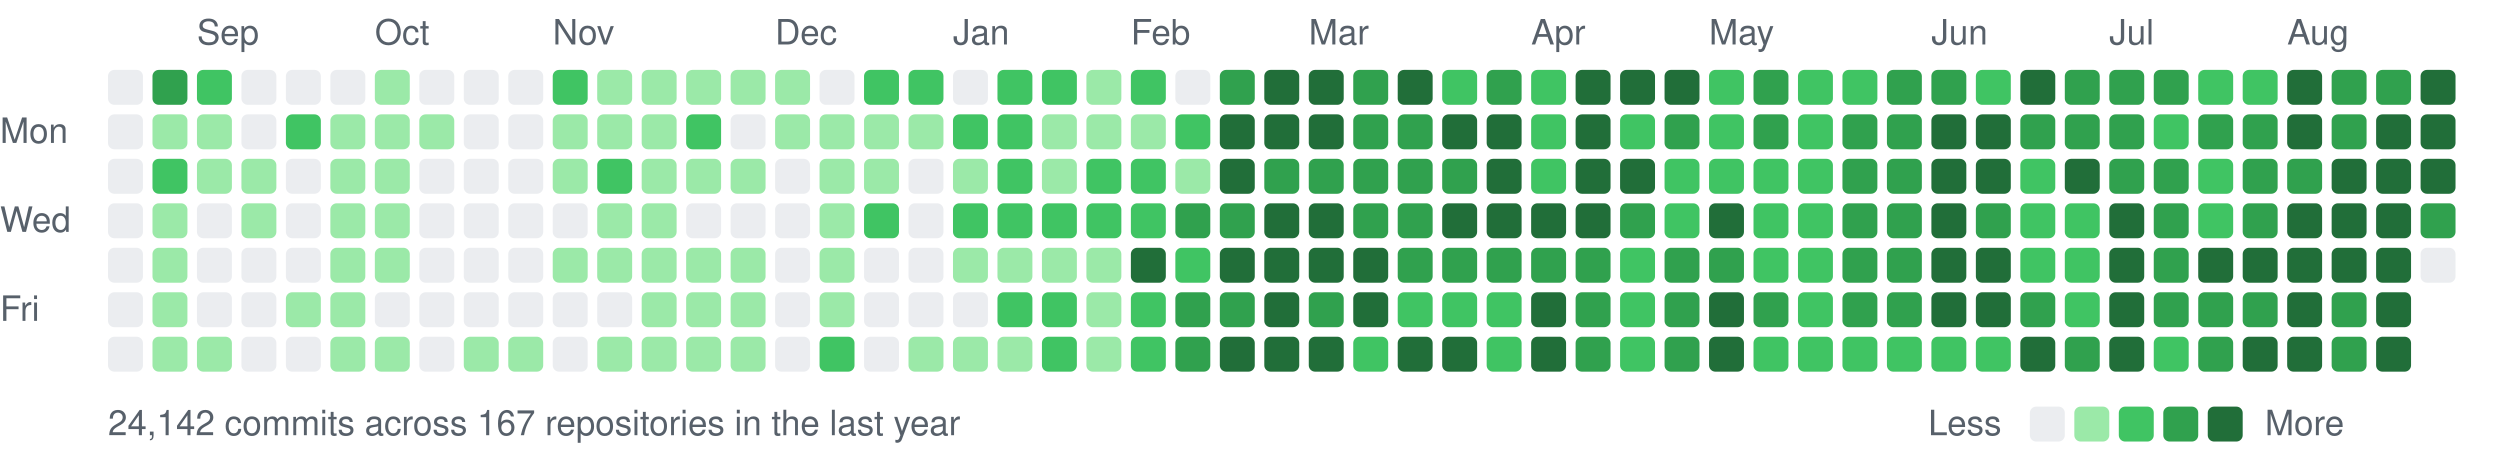
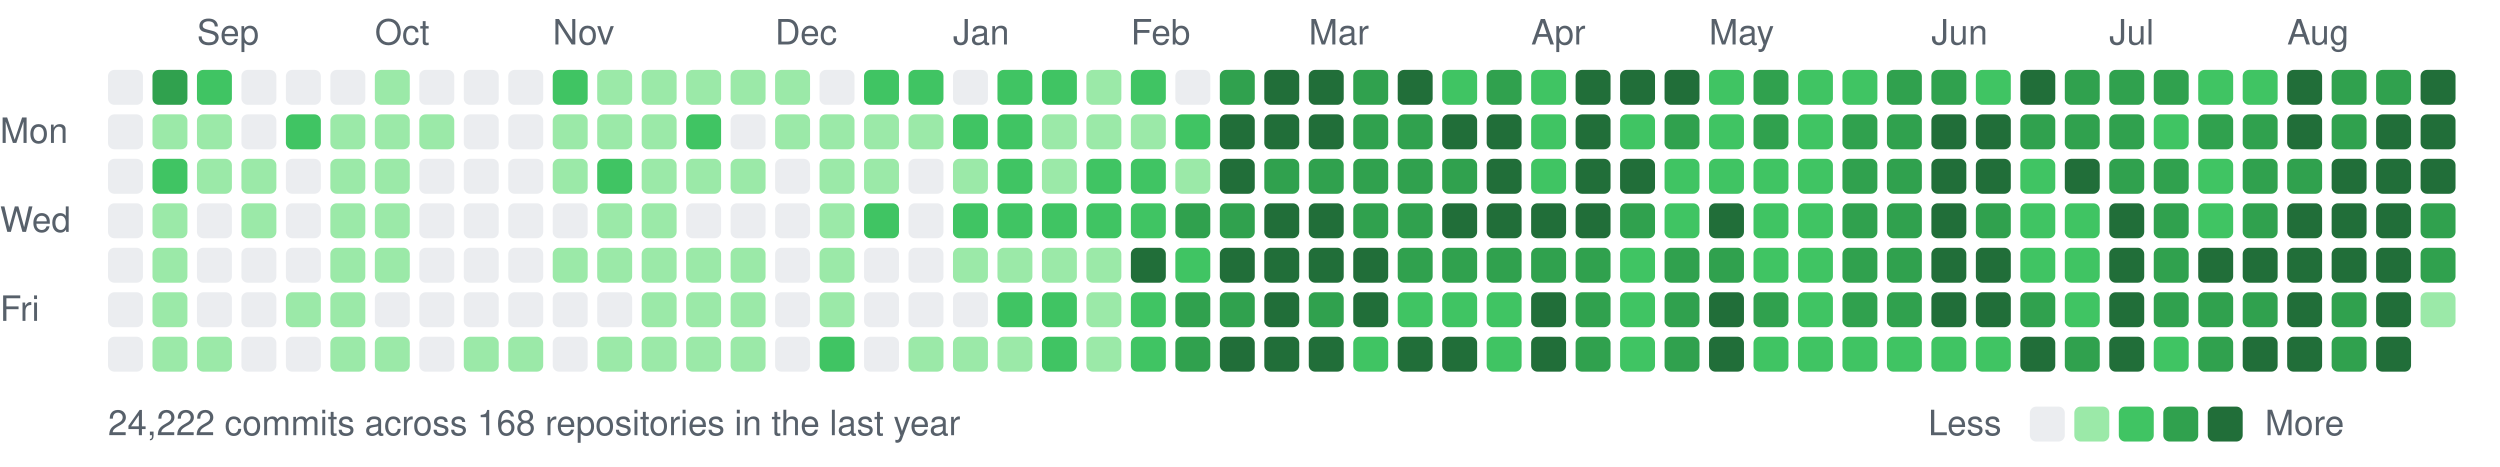
<svg xmlns="http://www.w3.org/2000/svg" width="787" height="147" viewBox="0 0 787 147">
  <style>text{font:11px -apple-system,BlinkMacSystemFont,"Segoe UI",Helvetica,Arial,sans-serif;fill:#57606a}</style>
  <text x="62" y="14">Sep</text>
  <text x="118" y="14">Oct</text>
  <text x="174" y="14">Nov</text>
  <text x="244" y="14">Dec</text>
  <text x="300" y="14">Jan</text>
  <text x="356" y="14">Feb</text>
  <text x="412" y="14">Mar</text>
  <text x="482" y="14">Apr</text>
  <text x="538" y="14">May</text>
  <text x="608" y="14">Jun</text>
  <text x="664" y="14">Jul</text>
  <text x="720" y="14">Aug</text>
  <text x="0" y="45">Mon</text>
  <text x="0" y="73">Wed</text>
  <text x="0" y="101">Fri</text>
  <rect x="34" y="22" width="11" height="11" rx="2" fill="#ebedf0" />
  <rect x="34" y="36" width="11" height="11" rx="2" fill="#ebedf0" />
  <rect x="34" y="50" width="11" height="11" rx="2" fill="#ebedf0" />
  <rect x="34" y="64" width="11" height="11" rx="2" fill="#ebedf0" />
  <rect x="34" y="78" width="11" height="11" rx="2" fill="#ebedf0" />
  <rect x="34" y="92" width="11" height="11" rx="2" fill="#ebedf0" />
  <rect x="34" y="106" width="11" height="11" rx="2" fill="#ebedf0" />
  <rect x="48" y="22" width="11" height="11" rx="2" fill="#30a14e" />
  <rect x="48" y="36" width="11" height="11" rx="2" fill="#9be9a8" />
  <rect x="48" y="50" width="11" height="11" rx="2" fill="#40c463" />
  <rect x="48" y="64" width="11" height="11" rx="2" fill="#9be9a8" />
  <rect x="48" y="78" width="11" height="11" rx="2" fill="#9be9a8" />
  <rect x="48" y="92" width="11" height="11" rx="2" fill="#9be9a8" />
  <rect x="48" y="106" width="11" height="11" rx="2" fill="#9be9a8" />
  <rect x="62" y="22" width="11" height="11" rx="2" fill="#40c463" />
  <rect x="62" y="36" width="11" height="11" rx="2" fill="#9be9a8" />
  <rect x="62" y="50" width="11" height="11" rx="2" fill="#9be9a8" />
  <rect x="62" y="64" width="11" height="11" rx="2" fill="#ebedf0" />
  <rect x="62" y="78" width="11" height="11" rx="2" fill="#ebedf0" />
  <rect x="62" y="92" width="11" height="11" rx="2" fill="#ebedf0" />
  <rect x="62" y="106" width="11" height="11" rx="2" fill="#9be9a8" />
  <rect x="76" y="22" width="11" height="11" rx="2" fill="#ebedf0" />
  <rect x="76" y="36" width="11" height="11" rx="2" fill="#ebedf0" />
  <rect x="76" y="50" width="11" height="11" rx="2" fill="#9be9a8" />
  <rect x="76" y="64" width="11" height="11" rx="2" fill="#9be9a8" />
  <rect x="76" y="78" width="11" height="11" rx="2" fill="#ebedf0" />
  <rect x="76" y="92" width="11" height="11" rx="2" fill="#ebedf0" />
  <rect x="76" y="106" width="11" height="11" rx="2" fill="#ebedf0" />
  <rect x="90" y="22" width="11" height="11" rx="2" fill="#ebedf0" />
  <rect x="90" y="36" width="11" height="11" rx="2" fill="#40c463" />
  <rect x="90" y="50" width="11" height="11" rx="2" fill="#ebedf0" />
  <rect x="90" y="64" width="11" height="11" rx="2" fill="#ebedf0" />
  <rect x="90" y="78" width="11" height="11" rx="2" fill="#ebedf0" />
  <rect x="90" y="92" width="11" height="11" rx="2" fill="#9be9a8" />
  <rect x="90" y="106" width="11" height="11" rx="2" fill="#ebedf0" />
  <rect x="104" y="22" width="11" height="11" rx="2" fill="#ebedf0" />
  <rect x="104" y="36" width="11" height="11" rx="2" fill="#9be9a8" />
  <rect x="104" y="50" width="11" height="11" rx="2" fill="#9be9a8" />
  <rect x="104" y="64" width="11" height="11" rx="2" fill="#9be9a8" />
  <rect x="104" y="78" width="11" height="11" rx="2" fill="#9be9a8" />
  <rect x="104" y="92" width="11" height="11" rx="2" fill="#9be9a8" />
  <rect x="104" y="106" width="11" height="11" rx="2" fill="#9be9a8" />
  <rect x="118" y="22" width="11" height="11" rx="2" fill="#9be9a8" />
  <rect x="118" y="36" width="11" height="11" rx="2" fill="#9be9a8" />
  <rect x="118" y="50" width="11" height="11" rx="2" fill="#9be9a8" />
  <rect x="118" y="64" width="11" height="11" rx="2" fill="#9be9a8" />
  <rect x="118" y="78" width="11" height="11" rx="2" fill="#9be9a8" />
  <rect x="118" y="92" width="11" height="11" rx="2" fill="#ebedf0" />
  <rect x="118" y="106" width="11" height="11" rx="2" fill="#9be9a8" />
  <rect x="132" y="22" width="11" height="11" rx="2" fill="#ebedf0" />
  <rect x="132" y="36" width="11" height="11" rx="2" fill="#9be9a8" />
  <rect x="132" y="50" width="11" height="11" rx="2" fill="#ebedf0" />
  <rect x="132" y="64" width="11" height="11" rx="2" fill="#ebedf0" />
  <rect x="132" y="78" width="11" height="11" rx="2" fill="#ebedf0" />
  <rect x="132" y="92" width="11" height="11" rx="2" fill="#ebedf0" />
  <rect x="132" y="106" width="11" height="11" rx="2" fill="#ebedf0" />
  <rect x="146" y="22" width="11" height="11" rx="2" fill="#ebedf0" />
  <rect x="146" y="36" width="11" height="11" rx="2" fill="#ebedf0" />
  <rect x="146" y="50" width="11" height="11" rx="2" fill="#ebedf0" />
  <rect x="146" y="64" width="11" height="11" rx="2" fill="#ebedf0" />
  <rect x="146" y="78" width="11" height="11" rx="2" fill="#ebedf0" />
  <rect x="146" y="92" width="11" height="11" rx="2" fill="#ebedf0" />
  <rect x="146" y="106" width="11" height="11" rx="2" fill="#9be9a8" />
  <rect x="160" y="22" width="11" height="11" rx="2" fill="#ebedf0" />
  <rect x="160" y="36" width="11" height="11" rx="2" fill="#ebedf0" />
  <rect x="160" y="50" width="11" height="11" rx="2" fill="#ebedf0" />
  <rect x="160" y="64" width="11" height="11" rx="2" fill="#ebedf0" />
  <rect x="160" y="78" width="11" height="11" rx="2" fill="#ebedf0" />
  <rect x="160" y="92" width="11" height="11" rx="2" fill="#ebedf0" />
  <rect x="160" y="106" width="11" height="11" rx="2" fill="#9be9a8" />
  <rect x="174" y="22" width="11" height="11" rx="2" fill="#40c463" />
  <rect x="174" y="36" width="11" height="11" rx="2" fill="#9be9a8" />
  <rect x="174" y="50" width="11" height="11" rx="2" fill="#9be9a8" />
  <rect x="174" y="64" width="11" height="11" rx="2" fill="#ebedf0" />
  <rect x="174" y="78" width="11" height="11" rx="2" fill="#9be9a8" />
  <rect x="174" y="92" width="11" height="11" rx="2" fill="#ebedf0" />
  <rect x="174" y="106" width="11" height="11" rx="2" fill="#ebedf0" />
  <rect x="188" y="22" width="11" height="11" rx="2" fill="#9be9a8" />
  <rect x="188" y="36" width="11" height="11" rx="2" fill="#9be9a8" />
  <rect x="188" y="50" width="11" height="11" rx="2" fill="#40c463" />
  <rect x="188" y="64" width="11" height="11" rx="2" fill="#9be9a8" />
  <rect x="188" y="78" width="11" height="11" rx="2" fill="#9be9a8" />
  <rect x="188" y="92" width="11" height="11" rx="2" fill="#ebedf0" />
  <rect x="188" y="106" width="11" height="11" rx="2" fill="#9be9a8" />
  <rect x="202" y="22" width="11" height="11" rx="2" fill="#9be9a8" />
  <rect x="202" y="36" width="11" height="11" rx="2" fill="#9be9a8" />
  <rect x="202" y="50" width="11" height="11" rx="2" fill="#9be9a8" />
  <rect x="202" y="64" width="11" height="11" rx="2" fill="#9be9a8" />
  <rect x="202" y="78" width="11" height="11" rx="2" fill="#9be9a8" />
  <rect x="202" y="92" width="11" height="11" rx="2" fill="#9be9a8" />
  <rect x="202" y="106" width="11" height="11" rx="2" fill="#9be9a8" />
  <rect x="216" y="22" width="11" height="11" rx="2" fill="#9be9a8" />
  <rect x="216" y="36" width="11" height="11" rx="2" fill="#40c463" />
  <rect x="216" y="50" width="11" height="11" rx="2" fill="#9be9a8" />
  <rect x="216" y="64" width="11" height="11" rx="2" fill="#ebedf0" />
  <rect x="216" y="78" width="11" height="11" rx="2" fill="#9be9a8" />
  <rect x="216" y="92" width="11" height="11" rx="2" fill="#9be9a8" />
  <rect x="216" y="106" width="11" height="11" rx="2" fill="#9be9a8" />
  <rect x="230" y="22" width="11" height="11" rx="2" fill="#9be9a8" />
  <rect x="230" y="36" width="11" height="11" rx="2" fill="#ebedf0" />
  <rect x="230" y="50" width="11" height="11" rx="2" fill="#9be9a8" />
  <rect x="230" y="64" width="11" height="11" rx="2" fill="#ebedf0" />
  <rect x="230" y="78" width="11" height="11" rx="2" fill="#9be9a8" />
  <rect x="230" y="92" width="11" height="11" rx="2" fill="#9be9a8" />
  <rect x="230" y="106" width="11" height="11" rx="2" fill="#9be9a8" />
  <rect x="244" y="22" width="11" height="11" rx="2" fill="#9be9a8" />
  <rect x="244" y="36" width="11" height="11" rx="2" fill="#9be9a8" />
  <rect x="244" y="50" width="11" height="11" rx="2" fill="#ebedf0" />
  <rect x="244" y="64" width="11" height="11" rx="2" fill="#ebedf0" />
  <rect x="244" y="78" width="11" height="11" rx="2" fill="#ebedf0" />
  <rect x="244" y="92" width="11" height="11" rx="2" fill="#ebedf0" />
  <rect x="244" y="106" width="11" height="11" rx="2" fill="#ebedf0" />
  <rect x="258" y="22" width="11" height="11" rx="2" fill="#ebedf0" />
  <rect x="258" y="36" width="11" height="11" rx="2" fill="#9be9a8" />
  <rect x="258" y="50" width="11" height="11" rx="2" fill="#9be9a8" />
  <rect x="258" y="64" width="11" height="11" rx="2" fill="#9be9a8" />
  <rect x="258" y="78" width="11" height="11" rx="2" fill="#9be9a8" />
  <rect x="258" y="92" width="11" height="11" rx="2" fill="#9be9a8" />
  <rect x="258" y="106" width="11" height="11" rx="2" fill="#40c463" />
  <rect x="272" y="22" width="11" height="11" rx="2" fill="#40c463" />
  <rect x="272" y="36" width="11" height="11" rx="2" fill="#9be9a8" />
  <rect x="272" y="50" width="11" height="11" rx="2" fill="#9be9a8" />
  <rect x="272" y="64" width="11" height="11" rx="2" fill="#40c463" />
  <rect x="272" y="78" width="11" height="11" rx="2" fill="#ebedf0" />
  <rect x="272" y="92" width="11" height="11" rx="2" fill="#ebedf0" />
  <rect x="272" y="106" width="11" height="11" rx="2" fill="#ebedf0" />
  <rect x="286" y="22" width="11" height="11" rx="2" fill="#40c463" />
  <rect x="286" y="36" width="11" height="11" rx="2" fill="#9be9a8" />
  <rect x="286" y="50" width="11" height="11" rx="2" fill="#ebedf0" />
  <rect x="286" y="64" width="11" height="11" rx="2" fill="#ebedf0" />
  <rect x="286" y="78" width="11" height="11" rx="2" fill="#ebedf0" />
  <rect x="286" y="92" width="11" height="11" rx="2" fill="#ebedf0" />
  <rect x="286" y="106" width="11" height="11" rx="2" fill="#9be9a8" />
  <rect x="300" y="22" width="11" height="11" rx="2" fill="#ebedf0" />
  <rect x="300" y="36" width="11" height="11" rx="2" fill="#40c463" />
  <rect x="300" y="50" width="11" height="11" rx="2" fill="#9be9a8" />
  <rect x="300" y="64" width="11" height="11" rx="2" fill="#40c463" />
  <rect x="300" y="78" width="11" height="11" rx="2" fill="#9be9a8" />
  <rect x="300" y="92" width="11" height="11" rx="2" fill="#ebedf0" />
  <rect x="300" y="106" width="11" height="11" rx="2" fill="#9be9a8" />
  <rect x="314" y="22" width="11" height="11" rx="2" fill="#40c463" />
  <rect x="314" y="36" width="11" height="11" rx="2" fill="#40c463" />
  <rect x="314" y="50" width="11" height="11" rx="2" fill="#40c463" />
  <rect x="314" y="64" width="11" height="11" rx="2" fill="#40c463" />
  <rect x="314" y="78" width="11" height="11" rx="2" fill="#9be9a8" />
  <rect x="314" y="92" width="11" height="11" rx="2" fill="#40c463" />
  <rect x="314" y="106" width="11" height="11" rx="2" fill="#9be9a8" />
  <rect x="328" y="22" width="11" height="11" rx="2" fill="#40c463" />
  <rect x="328" y="36" width="11" height="11" rx="2" fill="#9be9a8" />
  <rect x="328" y="50" width="11" height="11" rx="2" fill="#9be9a8" />
  <rect x="328" y="64" width="11" height="11" rx="2" fill="#40c463" />
  <rect x="328" y="78" width="11" height="11" rx="2" fill="#9be9a8" />
  <rect x="328" y="92" width="11" height="11" rx="2" fill="#40c463" />
  <rect x="328" y="106" width="11" height="11" rx="2" fill="#40c463" />
  <rect x="342" y="22" width="11" height="11" rx="2" fill="#9be9a8" />
  <rect x="342" y="36" width="11" height="11" rx="2" fill="#9be9a8" />
  <rect x="342" y="50" width="11" height="11" rx="2" fill="#40c463" />
  <rect x="342" y="64" width="11" height="11" rx="2" fill="#40c463" />
  <rect x="342" y="78" width="11" height="11" rx="2" fill="#9be9a8" />
  <rect x="342" y="92" width="11" height="11" rx="2" fill="#9be9a8" />
  <rect x="342" y="106" width="11" height="11" rx="2" fill="#9be9a8" />
  <rect x="356" y="22" width="11" height="11" rx="2" fill="#40c463" />
  <rect x="356" y="36" width="11" height="11" rx="2" fill="#9be9a8" />
  <rect x="356" y="50" width="11" height="11" rx="2" fill="#40c463" />
  <rect x="356" y="64" width="11" height="11" rx="2" fill="#40c463" />
  <rect x="356" y="78" width="11" height="11" rx="2" fill="#216e39" />
  <rect x="356" y="92" width="11" height="11" rx="2" fill="#40c463" />
  <rect x="356" y="106" width="11" height="11" rx="2" fill="#40c463" />
  <rect x="370" y="22" width="11" height="11" rx="2" fill="#ebedf0" />
  <rect x="370" y="36" width="11" height="11" rx="2" fill="#40c463" />
  <rect x="370" y="50" width="11" height="11" rx="2" fill="#9be9a8" />
  <rect x="370" y="64" width="11" height="11" rx="2" fill="#30a14e" />
  <rect x="370" y="78" width="11" height="11" rx="2" fill="#40c463" />
  <rect x="370" y="92" width="11" height="11" rx="2" fill="#30a14e" />
  <rect x="370" y="106" width="11" height="11" rx="2" fill="#30a14e" />
  <rect x="384" y="22" width="11" height="11" rx="2" fill="#30a14e" />
  <rect x="384" y="36" width="11" height="11" rx="2" fill="#216e39" />
  <rect x="384" y="50" width="11" height="11" rx="2" fill="#216e39" />
  <rect x="384" y="64" width="11" height="11" rx="2" fill="#30a14e" />
  <rect x="384" y="78" width="11" height="11" rx="2" fill="#216e39" />
  <rect x="384" y="92" width="11" height="11" rx="2" fill="#30a14e" />
  <rect x="384" y="106" width="11" height="11" rx="2" fill="#216e39" />
  <rect x="398" y="22" width="11" height="11" rx="2" fill="#216e39" />
  <rect x="398" y="36" width="11" height="11" rx="2" fill="#216e39" />
  <rect x="398" y="50" width="11" height="11" rx="2" fill="#30a14e" />
  <rect x="398" y="64" width="11" height="11" rx="2" fill="#216e39" />
  <rect x="398" y="78" width="11" height="11" rx="2" fill="#216e39" />
  <rect x="398" y="92" width="11" height="11" rx="2" fill="#216e39" />
  <rect x="398" y="106" width="11" height="11" rx="2" fill="#216e39" />
  <rect x="412" y="22" width="11" height="11" rx="2" fill="#216e39" />
  <rect x="412" y="36" width="11" height="11" rx="2" fill="#216e39" />
  <rect x="412" y="50" width="11" height="11" rx="2" fill="#30a14e" />
  <rect x="412" y="64" width="11" height="11" rx="2" fill="#216e39" />
  <rect x="412" y="78" width="11" height="11" rx="2" fill="#216e39" />
  <rect x="412" y="92" width="11" height="11" rx="2" fill="#30a14e" />
  <rect x="412" y="106" width="11" height="11" rx="2" fill="#216e39" />
  <rect x="426" y="22" width="11" height="11" rx="2" fill="#30a14e" />
  <rect x="426" y="36" width="11" height="11" rx="2" fill="#30a14e" />
  <rect x="426" y="50" width="11" height="11" rx="2" fill="#30a14e" />
  <rect x="426" y="64" width="11" height="11" rx="2" fill="#30a14e" />
  <rect x="426" y="78" width="11" height="11" rx="2" fill="#216e39" />
  <rect x="426" y="92" width="11" height="11" rx="2" fill="#216e39" />
  <rect x="426" y="106" width="11" height="11" rx="2" fill="#40c463" />
  <rect x="440" y="22" width="11" height="11" rx="2" fill="#216e39" />
  <rect x="440" y="36" width="11" height="11" rx="2" fill="#30a14e" />
  <rect x="440" y="50" width="11" height="11" rx="2" fill="#30a14e" />
  <rect x="440" y="64" width="11" height="11" rx="2" fill="#30a14e" />
  <rect x="440" y="78" width="11" height="11" rx="2" fill="#30a14e" />
  <rect x="440" y="92" width="11" height="11" rx="2" fill="#40c463" />
  <rect x="440" y="106" width="11" height="11" rx="2" fill="#216e39" />
  <rect x="454" y="22" width="11" height="11" rx="2" fill="#40c463" />
  <rect x="454" y="36" width="11" height="11" rx="2" fill="#216e39" />
  <rect x="454" y="50" width="11" height="11" rx="2" fill="#30a14e" />
  <rect x="454" y="64" width="11" height="11" rx="2" fill="#216e39" />
  <rect x="454" y="78" width="11" height="11" rx="2" fill="#30a14e" />
  <rect x="454" y="92" width="11" height="11" rx="2" fill="#40c463" />
  <rect x="454" y="106" width="11" height="11" rx="2" fill="#216e39" />
  <rect x="468" y="22" width="11" height="11" rx="2" fill="#30a14e" />
  <rect x="468" y="36" width="11" height="11" rx="2" fill="#216e39" />
  <rect x="468" y="50" width="11" height="11" rx="2" fill="#216e39" />
  <rect x="468" y="64" width="11" height="11" rx="2" fill="#216e39" />
  <rect x="468" y="78" width="11" height="11" rx="2" fill="#30a14e" />
  <rect x="468" y="92" width="11" height="11" rx="2" fill="#40c463" />
  <rect x="468" y="106" width="11" height="11" rx="2" fill="#40c463" />
  <rect x="482" y="22" width="11" height="11" rx="2" fill="#40c463" />
  <rect x="482" y="36" width="11" height="11" rx="2" fill="#40c463" />
  <rect x="482" y="50" width="11" height="11" rx="2" fill="#40c463" />
  <rect x="482" y="64" width="11" height="11" rx="2" fill="#216e39" />
  <rect x="482" y="78" width="11" height="11" rx="2" fill="#30a14e" />
  <rect x="482" y="92" width="11" height="11" rx="2" fill="#216e39" />
  <rect x="482" y="106" width="11" height="11" rx="2" fill="#216e39" />
  <rect x="496" y="22" width="11" height="11" rx="2" fill="#216e39" />
  <rect x="496" y="36" width="11" height="11" rx="2" fill="#216e39" />
  <rect x="496" y="50" width="11" height="11" rx="2" fill="#216e39" />
  <rect x="496" y="64" width="11" height="11" rx="2" fill="#216e39" />
  <rect x="496" y="78" width="11" height="11" rx="2" fill="#30a14e" />
  <rect x="496" y="92" width="11" height="11" rx="2" fill="#30a14e" />
  <rect x="496" y="106" width="11" height="11" rx="2" fill="#30a14e" />
  <rect x="510" y="22" width="11" height="11" rx="2" fill="#216e39" />
  <rect x="510" y="36" width="11" height="11" rx="2" fill="#40c463" />
  <rect x="510" y="50" width="11" height="11" rx="2" fill="#216e39" />
  <rect x="510" y="64" width="11" height="11" rx="2" fill="#30a14e" />
  <rect x="510" y="78" width="11" height="11" rx="2" fill="#40c463" />
  <rect x="510" y="92" width="11" height="11" rx="2" fill="#40c463" />
  <rect x="510" y="106" width="11" height="11" rx="2" fill="#40c463" />
  <rect x="524" y="22" width="11" height="11" rx="2" fill="#216e39" />
  <rect x="524" y="36" width="11" height="11" rx="2" fill="#30a14e" />
  <rect x="524" y="50" width="11" height="11" rx="2" fill="#40c463" />
  <rect x="524" y="64" width="11" height="11" rx="2" fill="#40c463" />
  <rect x="524" y="78" width="11" height="11" rx="2" fill="#30a14e" />
  <rect x="524" y="92" width="11" height="11" rx="2" fill="#30a14e" />
  <rect x="524" y="106" width="11" height="11" rx="2" fill="#30a14e" />
  <rect x="538" y="22" width="11" height="11" rx="2" fill="#40c463" />
  <rect x="538" y="36" width="11" height="11" rx="2" fill="#40c463" />
  <rect x="538" y="50" width="11" height="11" rx="2" fill="#40c463" />
  <rect x="538" y="64" width="11" height="11" rx="2" fill="#216e39" />
  <rect x="538" y="78" width="11" height="11" rx="2" fill="#30a14e" />
  <rect x="538" y="92" width="11" height="11" rx="2" fill="#216e39" />
  <rect x="538" y="106" width="11" height="11" rx="2" fill="#216e39" />
  <rect x="552" y="22" width="11" height="11" rx="2" fill="#30a14e" />
  <rect x="552" y="36" width="11" height="11" rx="2" fill="#30a14e" />
  <rect x="552" y="50" width="11" height="11" rx="2" fill="#40c463" />
  <rect x="552" y="64" width="11" height="11" rx="2" fill="#40c463" />
  <rect x="552" y="78" width="11" height="11" rx="2" fill="#40c463" />
  <rect x="552" y="92" width="11" height="11" rx="2" fill="#30a14e" />
  <rect x="552" y="106" width="11" height="11" rx="2" fill="#40c463" />
  <rect x="566" y="22" width="11" height="11" rx="2" fill="#40c463" />
  <rect x="566" y="36" width="11" height="11" rx="2" fill="#40c463" />
  <rect x="566" y="50" width="11" height="11" rx="2" fill="#40c463" />
  <rect x="566" y="64" width="11" height="11" rx="2" fill="#40c463" />
  <rect x="566" y="78" width="11" height="11" rx="2" fill="#40c463" />
  <rect x="566" y="92" width="11" height="11" rx="2" fill="#40c463" />
  <rect x="566" y="106" width="11" height="11" rx="2" fill="#40c463" />
  <rect x="580" y="22" width="11" height="11" rx="2" fill="#40c463" />
  <rect x="580" y="36" width="11" height="11" rx="2" fill="#30a14e" />
  <rect x="580" y="50" width="11" height="11" rx="2" fill="#30a14e" />
  <rect x="580" y="64" width="11" height="11" rx="2" fill="#30a14e" />
  <rect x="580" y="78" width="11" height="11" rx="2" fill="#30a14e" />
  <rect x="580" y="92" width="11" height="11" rx="2" fill="#30a14e" />
  <rect x="580" y="106" width="11" height="11" rx="2" fill="#40c463" />
  <rect x="594" y="22" width="11" height="11" rx="2" fill="#30a14e" />
  <rect x="594" y="36" width="11" height="11" rx="2" fill="#30a14e" />
  <rect x="594" y="50" width="11" height="11" rx="2" fill="#30a14e" />
  <rect x="594" y="64" width="11" height="11" rx="2" fill="#30a14e" />
  <rect x="594" y="78" width="11" height="11" rx="2" fill="#30a14e" />
  <rect x="594" y="92" width="11" height="11" rx="2" fill="#30a14e" />
  <rect x="594" y="106" width="11" height="11" rx="2" fill="#40c463" />
  <rect x="608" y="22" width="11" height="11" rx="2" fill="#30a14e" />
  <rect x="608" y="36" width="11" height="11" rx="2" fill="#216e39" />
  <rect x="608" y="50" width="11" height="11" rx="2" fill="#216e39" />
  <rect x="608" y="64" width="11" height="11" rx="2" fill="#216e39" />
  <rect x="608" y="78" width="11" height="11" rx="2" fill="#216e39" />
  <rect x="608" y="92" width="11" height="11" rx="2" fill="#216e39" />
  <rect x="608" y="106" width="11" height="11" rx="2" fill="#40c463" />
  <rect x="622" y="22" width="11" height="11" rx="2" fill="#40c463" />
  <rect x="622" y="36" width="11" height="11" rx="2" fill="#216e39" />
  <rect x="622" y="50" width="11" height="11" rx="2" fill="#216e39" />
  <rect x="622" y="64" width="11" height="11" rx="2" fill="#30a14e" />
  <rect x="622" y="78" width="11" height="11" rx="2" fill="#216e39" />
  <rect x="622" y="92" width="11" height="11" rx="2" fill="#216e39" />
  <rect x="622" y="106" width="11" height="11" rx="2" fill="#40c463" />
  <rect x="636" y="22" width="11" height="11" rx="2" fill="#216e39" />
  <rect x="636" y="36" width="11" height="11" rx="2" fill="#30a14e" />
  <rect x="636" y="50" width="11" height="11" rx="2" fill="#40c463" />
  <rect x="636" y="64" width="11" height="11" rx="2" fill="#40c463" />
  <rect x="636" y="78" width="11" height="11" rx="2" fill="#40c463" />
  <rect x="636" y="92" width="11" height="11" rx="2" fill="#30a14e" />
  <rect x="636" y="106" width="11" height="11" rx="2" fill="#216e39" />
  <rect x="650" y="22" width="11" height="11" rx="2" fill="#30a14e" />
  <rect x="650" y="36" width="11" height="11" rx="2" fill="#30a14e" />
  <rect x="650" y="50" width="11" height="11" rx="2" fill="#216e39" />
  <rect x="650" y="64" width="11" height="11" rx="2" fill="#40c463" />
  <rect x="650" y="78" width="11" height="11" rx="2" fill="#40c463" />
  <rect x="650" y="92" width="11" height="11" rx="2" fill="#40c463" />
  <rect x="650" y="106" width="11" height="11" rx="2" fill="#30a14e" />
  <rect x="664" y="22" width="11" height="11" rx="2" fill="#30a14e" />
  <rect x="664" y="36" width="11" height="11" rx="2" fill="#30a14e" />
  <rect x="664" y="50" width="11" height="11" rx="2" fill="#30a14e" />
  <rect x="664" y="64" width="11" height="11" rx="2" fill="#216e39" />
  <rect x="664" y="78" width="11" height="11" rx="2" fill="#216e39" />
  <rect x="664" y="92" width="11" height="11" rx="2" fill="#216e39" />
  <rect x="664" y="106" width="11" height="11" rx="2" fill="#216e39" />
  <rect x="678" y="22" width="11" height="11" rx="2" fill="#30a14e" />
  <rect x="678" y="36" width="11" height="11" rx="2" fill="#40c463" />
  <rect x="678" y="50" width="11" height="11" rx="2" fill="#30a14e" />
  <rect x="678" y="64" width="11" height="11" rx="2" fill="#30a14e" />
  <rect x="678" y="78" width="11" height="11" rx="2" fill="#30a14e" />
  <rect x="678" y="92" width="11" height="11" rx="2" fill="#30a14e" />
  <rect x="678" y="106" width="11" height="11" rx="2" fill="#40c463" />
  <rect x="692" y="22" width="11" height="11" rx="2" fill="#40c463" />
  <rect x="692" y="36" width="11" height="11" rx="2" fill="#30a14e" />
  <rect x="692" y="50" width="11" height="11" rx="2" fill="#40c463" />
  <rect x="692" y="64" width="11" height="11" rx="2" fill="#40c463" />
  <rect x="692" y="78" width="11" height="11" rx="2" fill="#216e39" />
  <rect x="692" y="92" width="11" height="11" rx="2" fill="#30a14e" />
  <rect x="692" y="106" width="11" height="11" rx="2" fill="#30a14e" />
  <rect x="706" y="22" width="11" height="11" rx="2" fill="#40c463" />
  <rect x="706" y="36" width="11" height="11" rx="2" fill="#30a14e" />
  <rect x="706" y="50" width="11" height="11" rx="2" fill="#30a14e" />
  <rect x="706" y="64" width="11" height="11" rx="2" fill="#30a14e" />
  <rect x="706" y="78" width="11" height="11" rx="2" fill="#216e39" />
  <rect x="706" y="92" width="11" height="11" rx="2" fill="#30a14e" />
  <rect x="706" y="106" width="11" height="11" rx="2" fill="#216e39" />
  <rect x="720" y="22" width="11" height="11" rx="2" fill="#216e39" />
  <rect x="720" y="36" width="11" height="11" rx="2" fill="#216e39" />
  <rect x="720" y="50" width="11" height="11" rx="2" fill="#30a14e" />
  <rect x="720" y="64" width="11" height="11" rx="2" fill="#216e39" />
  <rect x="720" y="78" width="11" height="11" rx="2" fill="#216e39" />
  <rect x="720" y="92" width="11" height="11" rx="2" fill="#216e39" />
  <rect x="720" y="106" width="11" height="11" rx="2" fill="#216e39" />
  <rect x="734" y="22" width="11" height="11" rx="2" fill="#30a14e" />
  <rect x="734" y="36" width="11" height="11" rx="2" fill="#30a14e" />
  <rect x="734" y="50" width="11" height="11" rx="2" fill="#216e39" />
  <rect x="734" y="64" width="11" height="11" rx="2" fill="#216e39" />
  <rect x="734" y="78" width="11" height="11" rx="2" fill="#216e39" />
  <rect x="734" y="92" width="11" height="11" rx="2" fill="#30a14e" />
  <rect x="734" y="106" width="11" height="11" rx="2" fill="#30a14e" />
  <rect x="748" y="22" width="11" height="11" rx="2" fill="#30a14e" />
  <rect x="748" y="36" width="11" height="11" rx="2" fill="#216e39" />
  <rect x="748" y="50" width="11" height="11" rx="2" fill="#216e39" />
  <rect x="748" y="64" width="11" height="11" rx="2" fill="#216e39" />
  <rect x="748" y="78" width="11" height="11" rx="2" fill="#216e39" />
  <rect x="748" y="92" width="11" height="11" rx="2" fill="#216e39" />
  <rect x="748" y="106" width="11" height="11" rx="2" fill="#216e39" />
  <rect x="762" y="22" width="11" height="11" rx="2" fill="#216e39" />
  <rect x="762" y="36" width="11" height="11" rx="2" fill="#216e39" />
  <rect x="762" y="50" width="11" height="11" rx="2" fill="#216e39" />
  <rect x="762" y="64" width="11" height="11" rx="2" fill="#30a14e" />
-   <rect x="762" y="78" width="11" height="11" rx="2" fill="#ebedf0" />
-   <text x="34" y="137">24,142 commits across 167 repositories in the last year</text>
+   <rect x="762" y="78" width="11" height="11" rx="2" fill="#30a14e" />
+   <rect x="762" y="92" width="11" height="11" rx="2" fill="#9be9a8" />
+   <text x="34" y="137">24,222 commits across 168 repositories in the last year</text>
  <text x="607" y="137">Less</text>
  <rect x="639" y="128" width="11" height="11" rx="2" fill="#ebedf0" />
  <rect x="653" y="128" width="11" height="11" rx="2" fill="#9be9a8" />
  <rect x="667" y="128" width="11" height="11" rx="2" fill="#40c463" />
  <rect x="681" y="128" width="11" height="11" rx="2" fill="#30a14e" />
  <rect x="695" y="128" width="11" height="11" rx="2" fill="#216e39" />
  <text x="713" y="137">More</text>
</svg>
